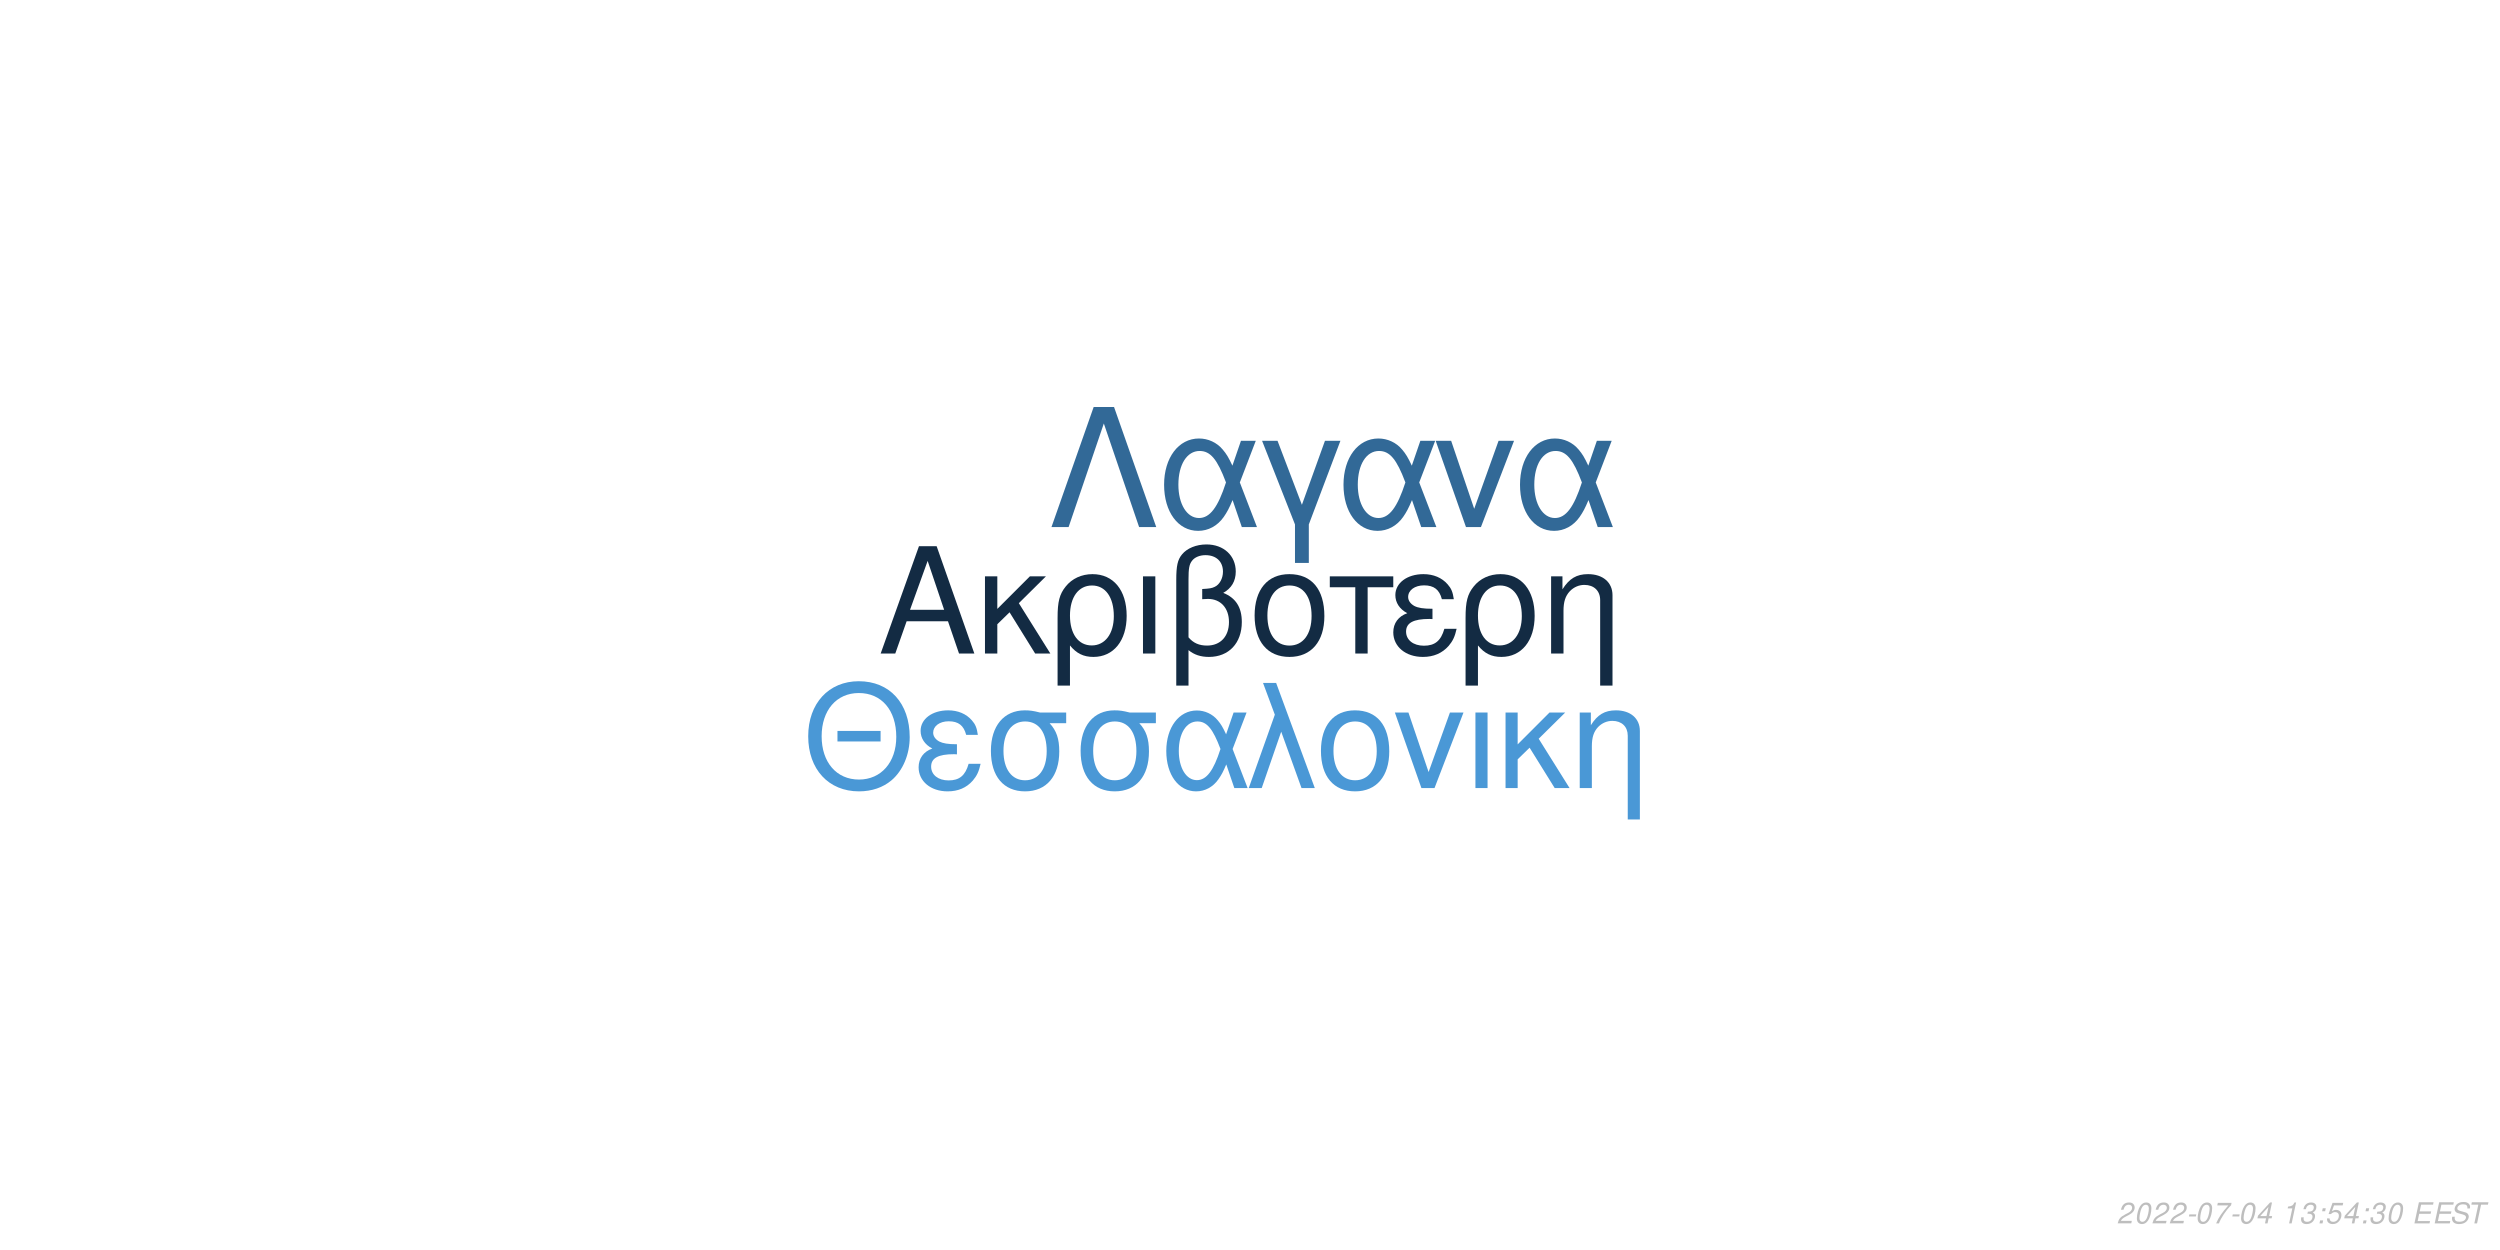
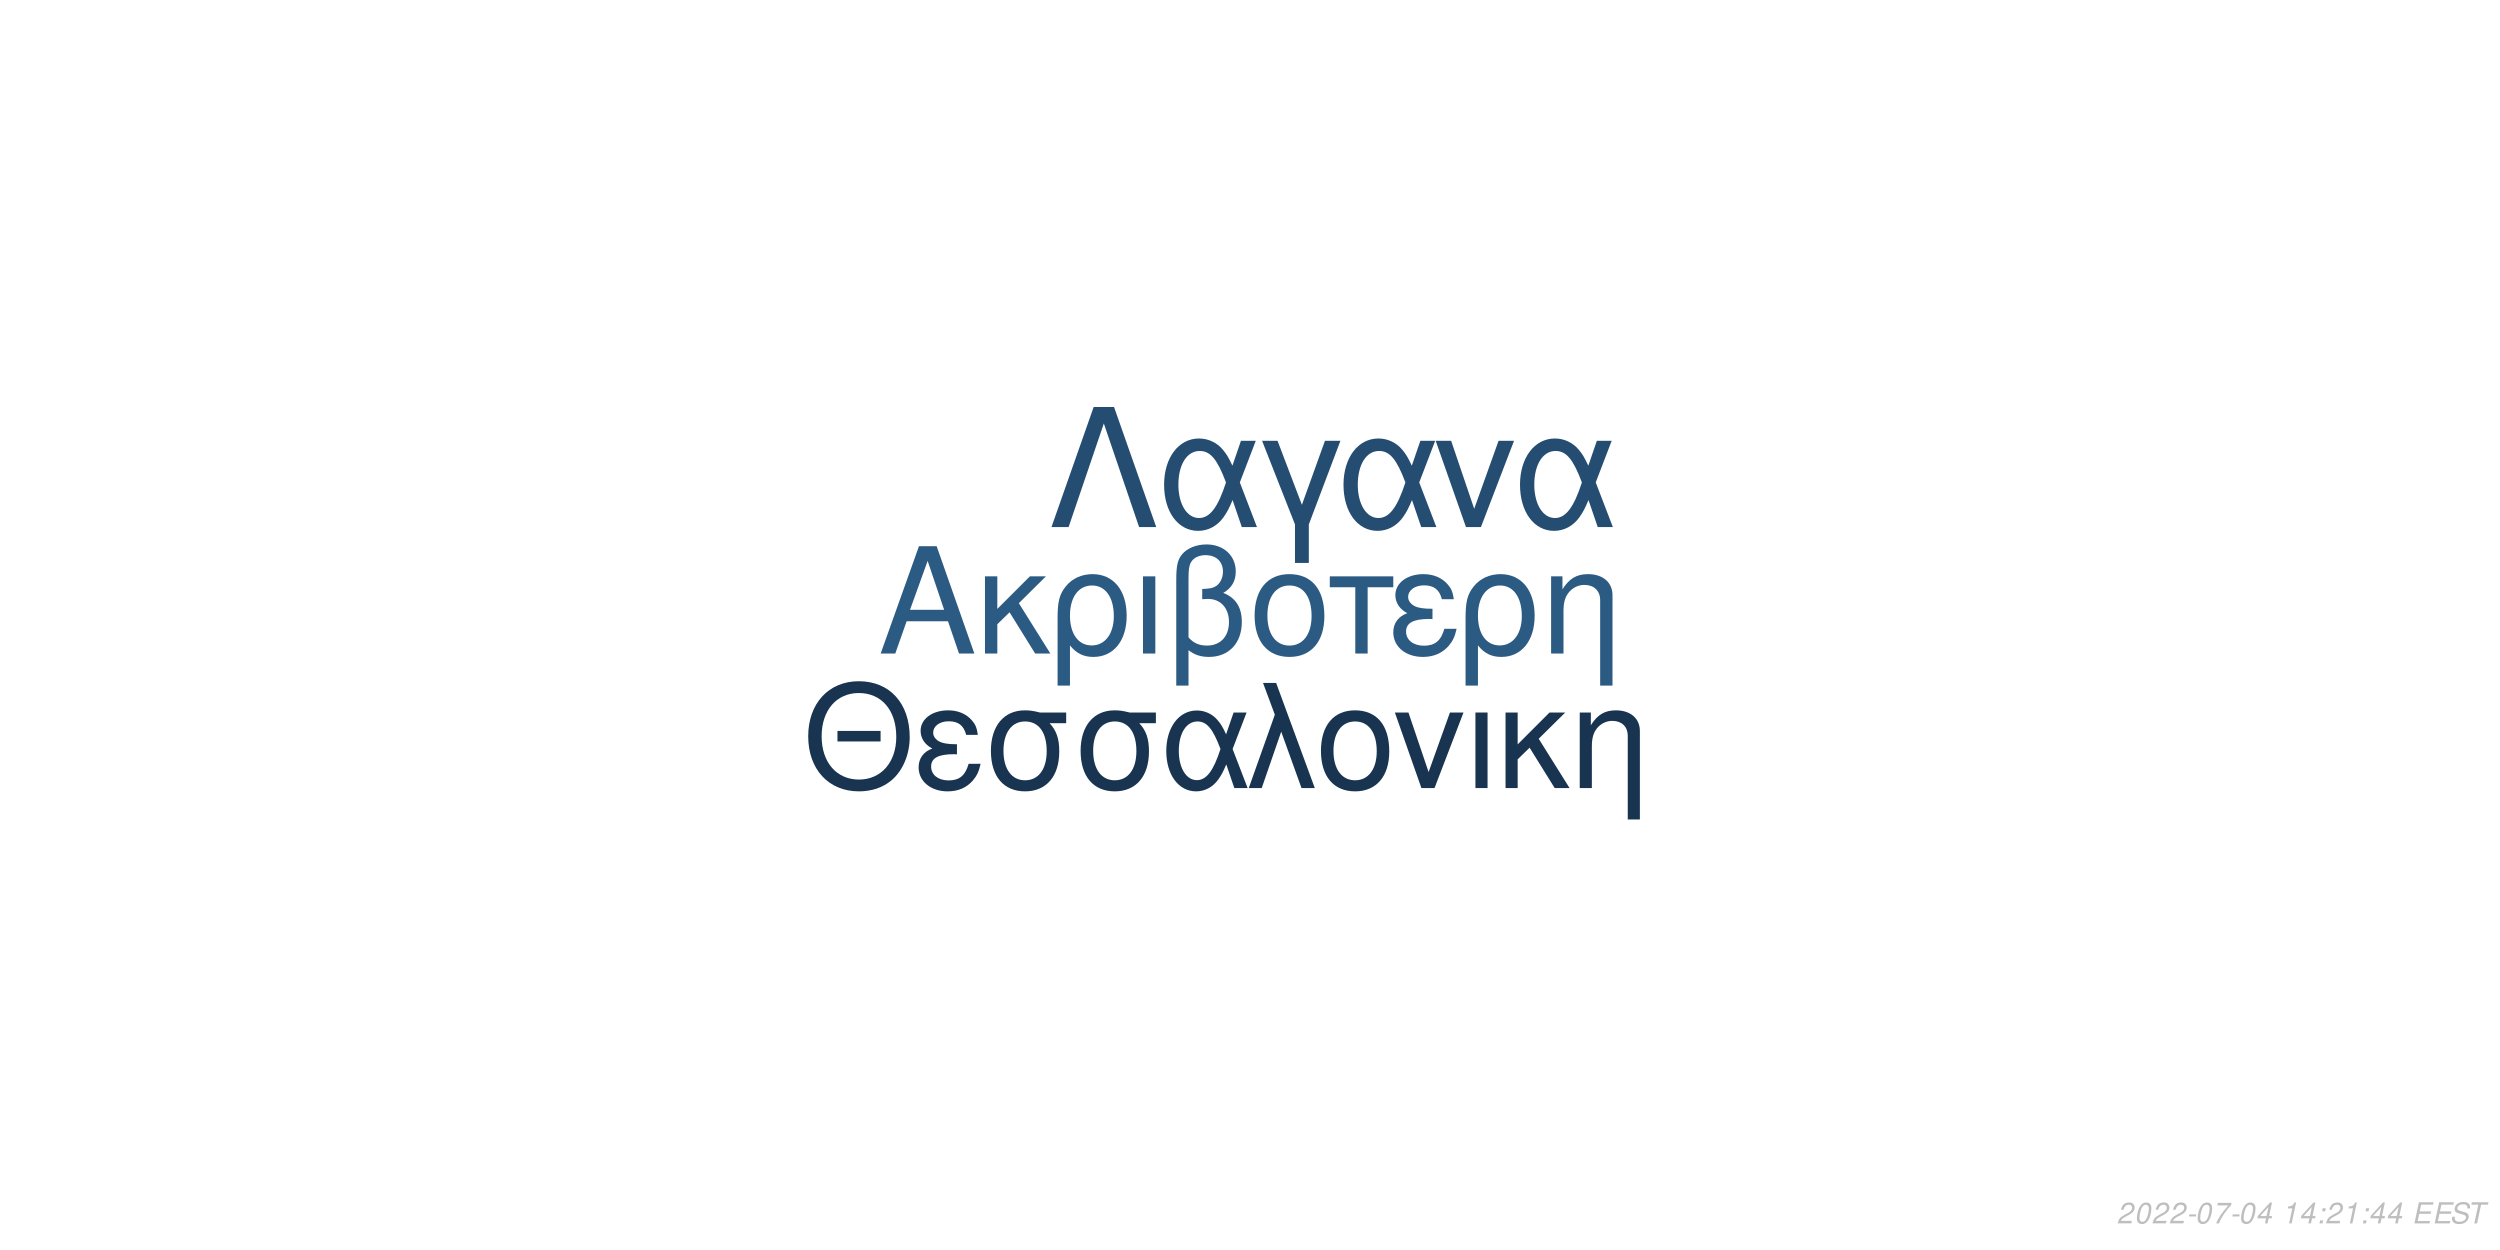
<svg xmlns="http://www.w3.org/2000/svg" xmlns:xlink="http://www.w3.org/1999/xlink" width="864pt" height="432pt" viewBox="0 0 864 432" version="1.1">
  <defs>
    <g>
      <symbol overflow="visible" id="glyph0-0">
        <path style="stroke:none;" d="" />
      </symbol>
      <symbol overflow="visible" id="glyph0-1">
        <path style="stroke:none;" d="M 24.125 -11.141 L 27.938 0 L 33.234 0 L 20.203 -37.094 L 14.094 -37.094 L 0.859 0 L 5.906 0 L 9.828 -11.141 Z M 22.797 -15.109 L 11 -15.109 L 17.094 -32.016 Z M 22.797 -15.109 " />
      </symbol>
      <symbol overflow="visible" id="glyph0-2">
        <path style="stroke:none;" d="M 7.172 -15.422 L 7.172 -26.672 L 2.906 -26.672 L 2.906 0 L 7.172 0 L 7.172 -10.125 L 11.406 -14.25 L 20.25 0 L 25.5 0 L 14.609 -17.406 L 23.969 -26.672 L 18.422 -26.672 Z M 7.172 -15.422 " />
      </symbol>
      <symbol overflow="visible" id="glyph0-3">
        <path style="stroke:none;" d="M 3 11.094 L 7.281 11.094 L 7.281 -2.797 C 9.516 -0.047 11.953 1.172 15.375 1.172 C 22.344 1.172 26.875 -4.422 26.875 -13.031 C 26.875 -21.891 22.297 -27.438 15.062 -27.438 C 11.297 -27.438 7.984 -25.906 5.797 -23.156 C 3.672 -20.516 3 -17.969 3 -12.359 Z M 14.906 -23.516 C 19.547 -23.516 22.438 -19.438 22.438 -12.922 C 22.438 -6.812 19.391 -2.797 14.812 -2.797 C 10.172 -2.797 7.281 -6.766 7.281 -13.125 C 7.281 -19.484 10.234 -23.516 14.906 -23.516 Z M 14.906 -23.516 " />
      </symbol>
      <symbol overflow="visible" id="glyph0-4">
        <path style="stroke:none;" d="M 3.516 0 L 7.781 0 L 7.781 -26.672 L 3.516 -26.672 Z M 3.516 0 " />
      </symbol>
      <symbol overflow="visible" id="glyph0-5">
        <path style="stroke:none;" d="M 4.016 11.094 L 8.25 11.094 L 8.25 -1.172 C 10.172 0.406 12.422 1.172 15.312 1.172 C 22.188 1.172 26.672 -3.609 26.672 -10.891 C 26.672 -15.984 24.578 -19.234 20.25 -20.969 C 23.109 -22.547 24.578 -25.031 24.578 -28.344 C 24.578 -33.844 20.406 -37.703 14.453 -37.703 C 10.938 -37.703 7.734 -36.391 6 -34.25 C 4.484 -32.422 4.016 -30.328 4.016 -25.391 Z M 8.25 -25.656 C 8.25 -29.359 8.5 -30.844 9.469 -32.062 C 10.375 -33.281 12.156 -34 14.094 -34 C 17.812 -34 20.156 -31.812 20.156 -28.297 C 20.156 -25.953 18.984 -23.812 17.297 -23.047 C 16.281 -22.547 15.469 -22.438 12.984 -22.297 L 12.984 -18.781 C 13.734 -18.828 14.344 -18.875 14.969 -18.875 C 19.344 -18.875 22.234 -15.719 22.234 -10.891 C 22.234 -5.906 19.281 -2.75 14.656 -2.75 C 11.953 -2.75 9.922 -3.609 8.25 -5.594 Z M 8.25 -25.656 " />
      </symbol>
      <symbol overflow="visible" id="glyph0-6">
        <path style="stroke:none;" d="M 14.094 -27.438 C 6.562 -27.438 2.094 -22.094 2.094 -13.125 C 2.094 -4.125 6.562 1.172 14.141 1.172 C 21.672 1.172 26.203 -4.172 26.203 -12.922 C 26.203 -22.188 21.828 -27.438 14.094 -27.438 Z M 14.141 -23.516 C 18.938 -23.516 21.781 -19.594 21.781 -12.984 C 21.781 -6.672 18.828 -2.75 14.141 -2.75 C 9.422 -2.75 6.516 -6.672 6.516 -13.125 C 6.516 -19.594 9.422 -23.516 14.141 -23.516 Z M 14.141 -23.516 " />
      </symbol>
      <symbol overflow="visible" id="glyph0-7">
        <path style="stroke:none;" d="M 7.891 0 L 12.156 0 L 12.156 -22.906 L 21.016 -22.906 L 21.016 -26.672 L -0.922 -26.672 L -0.922 -22.906 L 7.891 -22.906 Z M 7.891 0 " />
      </symbol>
      <symbol overflow="visible" id="glyph0-8">
        <path style="stroke:none;" d="M 14.562 -15.469 C 11.344 -15.469 9.562 -15.781 8.297 -16.438 C 6.922 -17.203 6.156 -18.328 6.156 -19.547 C 6.156 -21.891 8.453 -23.562 11.656 -23.562 C 15.062 -23.562 16.953 -22.094 17.812 -18.781 L 21.938 -18.781 C 21.578 -21.266 21.062 -22.5 19.797 -23.922 C 17.812 -26.203 14.906 -27.438 11.453 -27.438 C 5.797 -27.438 1.734 -24.375 1.734 -20.203 C 1.734 -17.609 3.156 -15.375 5.859 -13.938 C 2.797 -12.875 1.016 -10.484 1.016 -7.328 C 1.016 -2.391 5.297 1.172 11.25 1.172 C 14.969 1.172 17.906 -0.109 20.156 -2.641 C 21.578 -4.328 22.297 -5.797 22.906 -8.547 L 18.672 -8.547 C 17.5 -4.422 15.422 -2.703 11.609 -2.703 C 7.938 -2.703 5.438 -4.688 5.438 -7.578 C 5.438 -10.578 7.938 -11.953 13.484 -11.953 C 13.641 -11.953 14.094 -11.953 14.562 -11.906 Z M 14.562 -15.469 " />
      </symbol>
      <symbol overflow="visible" id="glyph0-9">
        <path style="stroke:none;" d="M 3.562 -26.672 L 3.562 0 L 7.844 0 L 7.844 -14.703 C 7.844 -17.906 8.5 -19.891 10.031 -21.531 C 11.406 -22.953 13.188 -23.719 15.062 -23.719 C 18.375 -23.719 20.516 -21.672 20.516 -18.469 L 20.516 11.094 L 24.781 11.094 L 24.781 -20.156 C 24.781 -24.578 21.469 -27.438 16.328 -27.438 C 12.359 -27.438 9.828 -25.906 7.484 -22.188 L 7.484 -26.672 Z M 3.562 -26.672 " />
      </symbol>
      <symbol overflow="visible" id="glyph1-0">
        <path style="stroke:none;" d="" />
      </symbol>
      <symbol overflow="visible" id="glyph1-1">
        <path style="stroke:none;" d="M 26.859 -19.734 L 11.953 -19.734 L 11.953 -16.094 L 26.859 -16.094 Z M 19.328 -36.922 C 8.922 -36.922 1.844 -29.25 1.844 -17.891 C 1.844 -6.484 8.875 1.141 19.391 1.141 C 23.812 1.141 27.703 -0.203 30.641 -2.688 C 34.578 -6.031 36.922 -11.656 36.922 -17.594 C 36.922 -29.297 30 -36.922 19.328 -36.922 Z M 19.328 -32.844 C 27.203 -32.844 32.281 -26.906 32.281 -17.688 C 32.281 -8.922 27.062 -2.938 19.391 -2.938 C 11.609 -2.938 6.484 -8.922 6.484 -17.891 C 6.484 -26.859 11.609 -32.844 19.328 -32.844 Z M 19.328 -32.844 " />
      </symbol>
      <symbol overflow="visible" id="glyph1-2">
        <path style="stroke:none;" d="M 14.25 -15.141 C 11.109 -15.141 9.375 -15.453 8.125 -16.094 C 6.781 -16.844 6.031 -17.938 6.031 -19.141 C 6.031 -21.422 8.266 -23.078 11.406 -23.078 C 14.75 -23.078 16.594 -21.625 17.438 -18.391 L 21.469 -18.391 C 21.125 -20.828 20.625 -22.031 19.391 -23.422 C 17.438 -25.656 14.594 -26.859 11.219 -26.859 C 5.688 -26.859 1.688 -23.875 1.688 -19.781 C 1.688 -17.234 3.094 -15.047 5.734 -13.656 C 2.734 -12.609 1 -10.266 1 -7.172 C 1 -2.344 5.188 1.141 11.016 1.141 C 14.656 1.141 17.547 -0.094 19.734 -2.594 C 21.125 -4.234 21.828 -5.688 22.422 -8.375 L 18.281 -8.375 C 17.141 -4.328 15.094 -2.641 11.359 -2.641 C 7.766 -2.641 5.328 -4.578 5.328 -7.422 C 5.328 -10.359 7.766 -11.703 13.203 -11.703 C 13.359 -11.703 13.797 -11.703 14.25 -11.656 Z M 14.25 -15.141 " />
      </symbol>
      <symbol overflow="visible" id="glyph1-3">
        <path style="stroke:none;" d="M 29 -26.109 L 19.938 -26.109 C 17.594 -26.703 16.438 -26.859 14.703 -26.859 C 7.469 -26.859 2.984 -21.469 2.984 -12.859 C 2.984 -4.031 7.375 1.141 14.797 1.141 C 22.172 1.141 26.609 -4.078 26.609 -12.656 C 26.609 -17.047 25.656 -19.828 23.266 -22.422 L 29 -22.422 Z M 14.797 -23.016 C 19.531 -23.016 22.266 -19.234 22.266 -12.75 C 22.266 -6.531 19.438 -2.688 14.797 -2.688 C 10.172 -2.688 7.328 -6.531 7.328 -12.859 C 7.328 -19.188 10.172 -23.016 14.797 -23.016 Z M 14.797 -23.016 " />
      </symbol>
      <symbol overflow="visible" id="glyph1-4">
        <path style="stroke:none;" d="M 29.344 -26.109 L 24.859 -26.109 L 22.266 -18.578 C 21.125 -21.031 20.484 -22.125 19.328 -23.469 C 17.547 -25.609 14.906 -26.812 12.156 -26.812 C 5.984 -26.812 1.594 -20.984 1.594 -12.812 C 1.594 -4.578 5.828 1.141 11.906 1.141 C 14.953 1.141 17.734 -0.344 19.625 -3.047 C 20.672 -4.531 21.281 -5.688 22.328 -8.172 L 25.109 0 L 29.703 0 L 24.516 -13.5 Z M 20.328 -13.5 C 17.891 -5.922 15.453 -2.734 12.156 -2.734 C 8.516 -2.734 5.922 -6.922 5.922 -12.812 C 5.922 -18.938 8.516 -23.016 12.359 -23.016 C 15.594 -23.016 17.688 -20.531 20.328 -13.5 Z M 20.328 -13.5 " />
      </symbol>
      <symbol overflow="visible" id="glyph1-5">
        <path style="stroke:none;" d="M 1.094 0 L 5.578 0 L 12.312 -19.484 L 19.328 0 L 23.922 0 L 10.562 -36.328 L 6.031 -36.328 L 10.109 -25.359 Z M 1.094 0 " />
      </symbol>
      <symbol overflow="visible" id="glyph1-6">
        <path style="stroke:none;" d="M 13.797 -26.859 C 6.422 -26.859 2.047 -21.625 2.047 -12.859 C 2.047 -4.031 6.422 1.141 13.859 1.141 C 21.234 1.141 25.656 -4.078 25.656 -12.656 C 25.656 -21.719 21.375 -26.859 13.797 -26.859 Z M 13.859 -23.016 C 18.531 -23.016 21.328 -19.188 21.328 -12.703 C 21.328 -6.531 18.438 -2.688 13.859 -2.688 C 9.219 -2.688 6.375 -6.531 6.375 -12.859 C 6.375 -19.188 9.219 -23.016 13.859 -23.016 Z M 13.859 -23.016 " />
      </symbol>
      <symbol overflow="visible" id="glyph1-7">
        <path style="stroke:none;" d="M 14.297 0 L 24.312 -26.109 L 19.625 -26.109 L 12.25 -5.531 L 5.281 -26.109 L 0.594 -26.109 L 9.766 0 Z M 14.297 0 " />
      </symbol>
      <symbol overflow="visible" id="glyph1-8">
        <path style="stroke:none;" d="M 3.438 0 L 7.625 0 L 7.625 -26.109 L 3.438 -26.109 Z M 3.438 0 " />
      </symbol>
      <symbol overflow="visible" id="glyph1-9">
        <path style="stroke:none;" d="M 7.031 -15.094 L 7.031 -26.109 L 2.844 -26.109 L 2.844 0 L 7.031 0 L 7.031 -9.922 L 11.156 -13.953 L 19.828 0 L 24.969 0 L 14.297 -17.047 L 23.469 -26.109 L 18.031 -26.109 Z M 7.031 -15.094 " />
      </symbol>
      <symbol overflow="visible" id="glyph1-10">
        <path style="stroke:none;" d="M 3.484 -26.109 L 3.484 0 L 7.672 0 L 7.672 -14.406 C 7.672 -17.547 8.328 -19.484 9.812 -21.078 C 11.156 -22.469 12.906 -23.219 14.75 -23.219 C 17.984 -23.219 20.078 -21.234 20.078 -18.094 L 20.078 10.859 L 24.266 10.859 L 24.266 -19.734 C 24.266 -24.062 21.031 -26.859 16 -26.859 C 12.109 -26.859 9.609 -25.359 7.328 -21.719 L 7.328 -26.109 Z M 3.484 -26.109 " />
      </symbol>
      <symbol overflow="visible" id="glyph2-0">
        <path style="stroke:none;" d="" />
      </symbol>
      <symbol overflow="visible" id="glyph2-1">
        <path style="stroke:none;" d="M 22.531 -41.484 L 15.484 -41.484 L 0.906 0 L 6.828 0 L 19 -35.797 L 31.188 0 L 37.109 0 Z M 22.531 -41.484 " />
      </symbol>
      <symbol overflow="visible" id="glyph2-2">
        <path style="stroke:none;" d="M 33.516 -29.812 L 28.391 -29.812 L 25.438 -21.219 C 24.125 -24.016 23.391 -25.266 22.078 -26.797 C 20.031 -29.25 17.016 -30.609 13.891 -30.609 C 6.828 -30.609 1.828 -23.953 1.828 -14.625 C 1.828 -5.234 6.656 1.312 13.594 1.312 C 17.078 1.312 20.266 -0.391 22.422 -3.469 C 23.609 -5.172 24.297 -6.484 25.5 -9.328 L 28.688 0 L 33.922 0 L 28 -15.422 Z M 23.219 -15.422 C 20.422 -6.766 17.641 -3.125 13.891 -3.125 C 9.734 -3.125 6.766 -7.906 6.766 -14.625 C 6.766 -21.625 9.734 -26.297 14.109 -26.297 C 17.812 -26.297 20.203 -23.453 23.219 -15.422 Z M 23.219 -15.422 " />
      </symbol>
      <symbol overflow="visible" id="glyph2-3">
        <path style="stroke:none;" d="M 12.062 12.406 L 16.844 12.406 L 16.844 -0.906 L 27.766 -29.812 L 22.422 -29.812 L 14.453 -7.688 L 6.031 -29.812 L 0.688 -29.812 L 12.062 -0.906 Z M 12.062 12.406 " />
      </symbol>
      <symbol overflow="visible" id="glyph2-4">
        <path style="stroke:none;" d="M 16.328 0 L 27.766 -29.812 L 22.422 -29.812 L 14 -6.312 L 6.031 -29.812 L 0.688 -29.812 L 11.156 0 Z M 16.328 0 " />
      </symbol>
      <symbol overflow="visible" id="glyph3-0">
        <path style="stroke:none;" d="" />
      </symbol>
      <symbol overflow="visible" id="glyph3-1">
        <path style="stroke:none;" d="M 5.234 -0.875 L 1.469 -0.875 C 1.641 -1.375 2.203 -1.891 3.109 -2.344 L 4.234 -2.938 C 5.562 -3.625 6.219 -4.469 6.219 -5.484 C 6.219 -5.938 6.062 -6.359 5.797 -6.656 C 5.469 -7.047 4.984 -7.234 4.312 -7.234 C 2.766 -7.234 1.891 -6.453 1.484 -4.734 L 2.375 -4.734 C 2.484 -5.188 2.609 -5.484 2.797 -5.75 C 3.094 -6.203 3.609 -6.453 4.188 -6.453 C 4.891 -6.453 5.344 -6.031 5.344 -5.375 C 5.344 -4.703 4.859 -4.094 4.016 -3.656 L 2.984 -3.125 C 1.234 -2.188 0.797 -1.656 0.344 -0.016 L 5.047 -0.016 Z M 5.234 -0.875 " />
      </symbol>
      <symbol overflow="visible" id="glyph3-2">
        <path style="stroke:none;" d="M 4.203 -7.234 C 3.375 -7.234 2.688 -6.812 2.125 -5.984 C 1.484 -5.047 0.984 -3.188 0.984 -1.734 C 0.984 -1.109 1.172 -0.562 1.484 -0.266 C 1.797 0.047 2.281 0.234 2.766 0.234 C 3.625 0.234 4.281 -0.156 4.859 -1.016 C 5.516 -1.953 6 -3.797 6 -5.266 C 6 -6.5 5.328 -7.234 4.203 -7.234 Z M 4.094 -6.453 C 4.734 -6.453 5.125 -5.984 5.125 -5.156 C 5.125 -4.203 4.781 -2.625 4.406 -1.812 C 3.984 -0.938 3.516 -0.547 2.875 -0.547 C 2.25 -0.547 1.875 -1.031 1.875 -1.828 C 1.875 -2.797 2.203 -4.344 2.594 -5.203 C 2.984 -6.047 3.453 -6.453 4.094 -6.453 Z M 4.094 -6.453 " />
      </symbol>
      <symbol overflow="visible" id="glyph3-3">
        <path style="stroke:none;" d="M 3.516 -3.125 L 1.125 -3.125 L 0.969 -2.406 L 3.359 -2.406 Z M 3.516 -3.125 " />
      </symbol>
      <symbol overflow="visible" id="glyph3-4">
        <path style="stroke:none;" d="M 6.703 -7.094 L 1.953 -7.094 L 1.766 -6.219 L 5.594 -6.219 C 3.344 -3.688 2.266 -2.109 1.375 0 L 2.344 0 C 3.031 -1.906 4.828 -4.594 6.547 -6.281 Z M 6.703 -7.094 " />
      </symbol>
      <symbol overflow="visible" id="glyph3-5">
        <path style="stroke:none;" d="M 3.625 -1.75 L 3.266 0 L 4.141 0 L 4.516 -1.75 L 5.562 -1.75 L 5.734 -2.531 L 4.688 -2.531 L 5.688 -7.234 L 5.016 -7.234 L 0.844 -2.672 L 0.641 -1.75 Z M 3.797 -2.531 L 1.594 -2.531 L 4.469 -5.703 Z M 3.797 -2.531 " />
      </symbol>
      <symbol overflow="visible" id="glyph3-6">
        <path style="stroke:none;" d="" />
      </symbol>
      <symbol overflow="visible" id="glyph3-7">
        <path style="stroke:none;" d="M 3.703 -5.188 L 2.594 0 L 3.469 0 L 5.016 -7.234 L 4.438 -7.234 C 3.906 -6.156 3.688 -6.016 2.234 -5.812 L 2.109 -5.188 Z M 3.703 -5.188 " />
      </symbol>
      <symbol overflow="visible" id="glyph3-8">
-         <path style="stroke:none;" d="M 2.922 -3.312 C 3.125 -3.344 3.234 -3.344 3.375 -3.344 C 4.203 -3.344 4.688 -3 4.688 -2.406 C 4.688 -1.312 3.906 -0.547 2.781 -0.547 C 2.047 -0.547 1.594 -0.938 1.594 -1.562 C 1.594 -1.719 1.609 -1.844 1.656 -2.094 L 0.766 -2.094 C 0.734 -1.797 0.719 -1.641 0.719 -1.469 C 0.719 -0.375 1.406 0.234 2.641 0.234 C 3.547 0.234 4.297 -0.078 4.812 -0.656 C 5.266 -1.156 5.562 -1.875 5.562 -2.547 C 5.562 -3.125 5.344 -3.453 4.797 -3.734 C 5.641 -4.234 6.016 -4.844 6.016 -5.734 C 6.016 -6.656 5.312 -7.234 4.203 -7.234 C 3.375 -7.234 2.672 -6.938 2.188 -6.375 C 1.891 -6.031 1.703 -5.641 1.516 -4.906 L 2.391 -4.906 C 2.5 -5.359 2.594 -5.594 2.734 -5.812 C 3.047 -6.234 3.516 -6.453 4.078 -6.453 C 4.734 -6.453 5.141 -6.125 5.141 -5.578 C 5.141 -5.188 5.016 -4.797 4.797 -4.547 C 4.516 -4.234 4 -4.062 3.266 -4.062 L 3.078 -4.062 Z M 2.922 -3.312 " />
+         <path style="stroke:none;" d="M 2.359 -1.031 L 1.312 -1.031 L 1.094 0 L 2.141 0 Z M 3.266 -5.234 L 2.219 -5.234 L 2 -4.203 L 3.047 -4.203 Z M 3.266 -5.234 " />
      </symbol>
      <symbol overflow="visible" id="glyph3-9">
-         <path style="stroke:none;" d="M 2.359 -1.031 L 1.312 -1.031 L 1.094 0 L 2.141 0 Z M 3.266 -5.234 L 2.219 -5.234 L 2 -4.203 L 3.047 -4.203 Z M 3.266 -5.234 " />
+         <path style="stroke:none;" d="M 2.547 -3.312 L 6.5 -3.312 L 6.688 -4.141 L 2.719 -4.141 L 3.219 -6.469 L 7.344 -6.469 L 7.516 -7.297 L 2.453 -7.297 L 0.906 0 L 6.125 0 L 6.297 -0.812 L 2.016 -0.812 Z M 2.547 -3.312 " />
      </symbol>
      <symbol overflow="visible" id="glyph3-10">
-         <path style="stroke:none;" d="M 6.297 -7.094 L 2.594 -7.094 L 1.234 -3.234 L 2.047 -3.234 C 2.656 -3.766 2.938 -3.906 3.531 -3.906 C 4.328 -3.906 4.797 -3.453 4.797 -2.688 C 4.797 -1.438 3.969 -0.547 2.828 -0.547 C 2.031 -0.547 1.609 -0.938 1.578 -1.734 L 0.703 -1.734 L 0.703 -1.516 C 0.703 -0.938 0.844 -0.547 1.188 -0.266 C 1.562 0.062 2.078 0.234 2.703 0.234 C 3.656 0.234 4.391 -0.156 4.984 -0.922 C 5.422 -1.5 5.672 -2.234 5.672 -2.953 C 5.672 -4 4.938 -4.672 3.812 -4.672 C 3.328 -4.672 2.906 -4.547 2.406 -4.234 L 3.109 -6.219 L 6.109 -6.219 Z M 6.297 -7.094 " />
+         <path style="stroke:none;" d="M 7.062 -5.156 C 7.125 -5.438 7.141 -5.562 7.141 -5.703 C 7.141 -6.156 6.938 -6.594 6.594 -6.891 C 6.188 -7.25 5.656 -7.406 4.875 -7.406 C 3.844 -7.406 3.047 -7.125 2.5 -6.562 C 2.094 -6.141 1.781 -5.438 1.781 -4.922 C 1.781 -4.297 2.219 -3.766 2.891 -3.562 L 4.594 -3.094 C 5.406 -2.859 5.734 -2.578 5.734 -2.094 C 5.734 -1.781 5.547 -1.406 5.266 -1.141 C 4.844 -0.766 4.266 -0.578 3.453 -0.578 C 2.328 -0.578 1.812 -0.984 1.812 -1.906 C 1.812 -2.047 1.812 -2.125 1.844 -2.312 L 0.984 -2.312 C 0.906 -2.062 0.891 -1.906 0.891 -1.688 C 0.891 -0.484 1.797 0.234 3.297 0.234 C 4.359 0.234 5.234 -0.062 5.812 -0.609 C 6.344 -1.078 6.688 -1.797 6.688 -2.375 C 6.688 -2.641 6.609 -2.906 6.453 -3.156 C 6.234 -3.5 5.938 -3.703 5.469 -3.828 L 3.75 -4.312 C 2.984 -4.547 2.734 -4.734 2.734 -5.188 C 2.734 -5.547 2.875 -5.844 3.188 -6.109 C 3.547 -6.438 4.031 -6.594 4.703 -6.594 C 5.266 -6.594 5.688 -6.484 5.906 -6.297 C 6.094 -6.125 6.219 -5.797 6.219 -5.516 C 6.219 -5.422 6.203 -5.344 6.188 -5.156 Z M 7.062 -5.156 " />
      </symbol>
      <symbol overflow="visible" id="glyph3-11">
-         <path style="stroke:none;" d="M 2.547 -3.312 L 6.5 -3.312 L 6.688 -4.141 L 2.719 -4.141 L 3.219 -6.469 L 7.344 -6.469 L 7.516 -7.297 L 2.453 -7.297 L 0.906 0 L 6.125 0 L 6.297 -0.812 L 2.016 -0.812 Z M 2.547 -3.312 " />
-       </symbol>
-       <symbol overflow="visible" id="glyph3-12">
-         <path style="stroke:none;" d="M 7.062 -5.156 C 7.125 -5.438 7.141 -5.562 7.141 -5.703 C 7.141 -6.156 6.938 -6.594 6.594 -6.891 C 6.188 -7.25 5.656 -7.406 4.875 -7.406 C 3.844 -7.406 3.047 -7.125 2.5 -6.562 C 2.094 -6.141 1.781 -5.438 1.781 -4.922 C 1.781 -4.297 2.219 -3.766 2.891 -3.562 L 4.594 -3.094 C 5.406 -2.859 5.734 -2.578 5.734 -2.094 C 5.734 -1.781 5.547 -1.406 5.266 -1.141 C 4.844 -0.766 4.266 -0.578 3.453 -0.578 C 2.328 -0.578 1.812 -0.984 1.812 -1.906 C 1.812 -2.047 1.812 -2.125 1.844 -2.312 L 0.984 -2.312 C 0.906 -2.062 0.891 -1.906 0.891 -1.688 C 0.891 -0.484 1.797 0.234 3.297 0.234 C 4.359 0.234 5.234 -0.062 5.812 -0.609 C 6.344 -1.078 6.688 -1.797 6.688 -2.375 C 6.688 -2.641 6.609 -2.906 6.453 -3.156 C 6.234 -3.5 5.938 -3.703 5.469 -3.828 L 3.75 -4.312 C 2.984 -4.547 2.734 -4.734 2.734 -5.188 C 2.734 -5.547 2.875 -5.844 3.188 -6.109 C 3.547 -6.438 4.031 -6.594 4.703 -6.594 C 5.266 -6.594 5.688 -6.484 5.906 -6.297 C 6.094 -6.125 6.219 -5.797 6.219 -5.516 C 6.219 -5.422 6.203 -5.344 6.188 -5.156 Z M 7.062 -5.156 " />
-       </symbol>
-       <symbol overflow="visible" id="glyph3-13">
        <path style="stroke:none;" d="M 4.938 -6.469 L 7.312 -6.469 L 7.484 -7.297 L 1.75 -7.297 L 1.578 -6.469 L 3.984 -6.469 L 2.609 0 L 3.547 0 Z M 4.938 -6.469 " />
      </symbol>
    </g>
  </defs>
  <g id="surface1">
    <rect x="0" y="0" width="864" height="432" style="fill:rgb(100%,100%,100%);fill-opacity:1;stroke:none;" />
-     <g style="fill:rgb(7.451%,16.863%,26.275%);fill-opacity:1;">
+     <g style="fill:rgb(16.863%,35.294%,51.373%);fill-opacity:1;">
      <use xlink:href="#glyph0-1" x="303.5" y="225.861" />
      <use xlink:href="#glyph0-2" x="337.5" y="225.861" />
      <use xlink:href="#glyph0-3" x="362.5" y="225.861" />
      <use xlink:href="#glyph0-4" x="391.5" y="225.861" />
      <use xlink:href="#glyph0-5" x="402.5" y="225.861" />
      <use xlink:href="#glyph0-6" x="431.5" y="225.861" />
      <use xlink:href="#glyph0-7" x="460.5" y="225.861" />
      <use xlink:href="#glyph0-8" x="480.5" y="225.861" />
      <use xlink:href="#glyph0-3" x="503.5" y="225.861" />
      <use xlink:href="#glyph0-9" x="532.5" y="225.861" />
    </g>
-     <g style="fill:rgb(29.02%,59.608%,83.922%);fill-opacity:1;">
+     <g style="fill:rgb(9.412%,20.392%,31.373%);fill-opacity:1;">
      <use xlink:href="#glyph1-1" x="277.473" y="272.354" />
      <use xlink:href="#glyph1-2" x="316.473" y="272.354" />
      <use xlink:href="#glyph1-3" x="339.473" y="272.354" />
      <use xlink:href="#glyph1-3" x="370.473" y="272.354" />
      <use xlink:href="#glyph1-4" x="401.473" y="272.354" />
      <use xlink:href="#glyph1-5" x="430.473" y="272.354" />
      <use xlink:href="#glyph1-6" x="454.473" y="272.354" />
      <use xlink:href="#glyph1-7" x="481.473" y="272.354" />
      <use xlink:href="#glyph1-8" x="506.473" y="272.354" />
      <use xlink:href="#glyph1-9" x="517.473" y="272.354" />
      <use xlink:href="#glyph1-10" x="542.473" y="272.354" />
    </g>
-     <g style="fill:rgb(19.608%,41.176%,59.216%);fill-opacity:1;">
+     <g style="fill:rgb(14.118%,30.196%,44.314%);fill-opacity:1;">
      <use xlink:href="#glyph2-1" x="362.484" y="182.152" />
      <use xlink:href="#glyph2-2" x="400.484" y="182.152" />
      <use xlink:href="#glyph2-3" x="435.484" y="182.152" />
      <use xlink:href="#glyph2-2" x="462.484" y="182.152" />
      <use xlink:href="#glyph2-4" x="495.484" y="182.152" />
      <use xlink:href="#glyph2-2" x="523.484" y="182.152" />
    </g>
    <g style="fill:rgb(74.51%,74.51%,74.51%);fill-opacity:1;">
      <use xlink:href="#glyph3-1" x="731.52" y="422.81" />
      <use xlink:href="#glyph3-2" x="737.52" y="422.81" />
      <use xlink:href="#glyph3-1" x="743.52" y="422.81" />
      <use xlink:href="#glyph3-1" x="749.52" y="422.81" />
      <use xlink:href="#glyph3-3" x="755.52" y="422.81" />
      <use xlink:href="#glyph3-2" x="758.52" y="422.81" />
      <use xlink:href="#glyph3-4" x="764.52" y="422.81" />
      <use xlink:href="#glyph3-3" x="770.52" y="422.81" />
      <use xlink:href="#glyph3-2" x="773.52" y="422.81" />
      <use xlink:href="#glyph3-5" x="779.52" y="422.81" />
      <use xlink:href="#glyph3-6" x="785.52" y="422.81" />
      <use xlink:href="#glyph3-7" x="788.52" y="422.81" />
-       <use xlink:href="#glyph3-8" x="794.52" y="422.81" />
-       <use xlink:href="#glyph3-9" x="800.52" y="422.81" />
-       <use xlink:href="#glyph3-10" x="803.52" y="422.81" />
-       <use xlink:href="#glyph3-5" x="809.52" y="422.81" />
-       <use xlink:href="#glyph3-9" x="815.52" y="422.81" />
-       <use xlink:href="#glyph3-8" x="818.52" y="422.81" />
-       <use xlink:href="#glyph3-2" x="824.52" y="422.81" />
+       <use xlink:href="#glyph3-5" x="794.52" y="422.81" />
+       <use xlink:href="#glyph3-8" x="800.52" y="422.81" />
+       <use xlink:href="#glyph3-1" x="803.52" y="422.81" />
+       <use xlink:href="#glyph3-7" x="809.52" y="422.81" />
+       <use xlink:href="#glyph3-8" x="815.52" y="422.81" />
+       <use xlink:href="#glyph3-5" x="818.52" y="422.81" />
+       <use xlink:href="#glyph3-5" x="824.52" y="422.81" />
      <use xlink:href="#glyph3-6" x="830.52" y="422.81" />
-       <use xlink:href="#glyph3-11" x="833.52" y="422.81" />
-       <use xlink:href="#glyph3-11" x="840.52" y="422.81" />
-       <use xlink:href="#glyph3-12" x="846.52" y="422.81" />
-       <use xlink:href="#glyph3-13" x="852.52" y="422.81" />
+       <use xlink:href="#glyph3-9" x="833.52" y="422.81" />
+       <use xlink:href="#glyph3-9" x="840.52" y="422.81" />
+       <use xlink:href="#glyph3-10" x="846.52" y="422.81" />
+       <use xlink:href="#glyph3-11" x="852.52" y="422.81" />
    </g>
  </g>
</svg>
